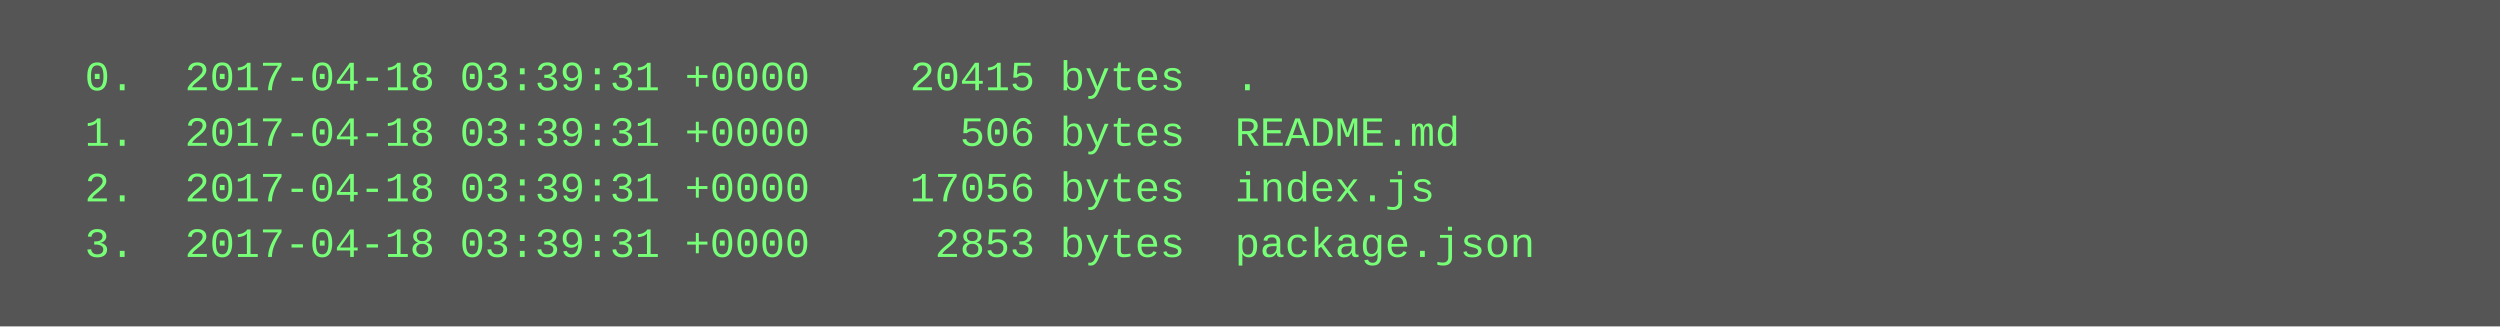
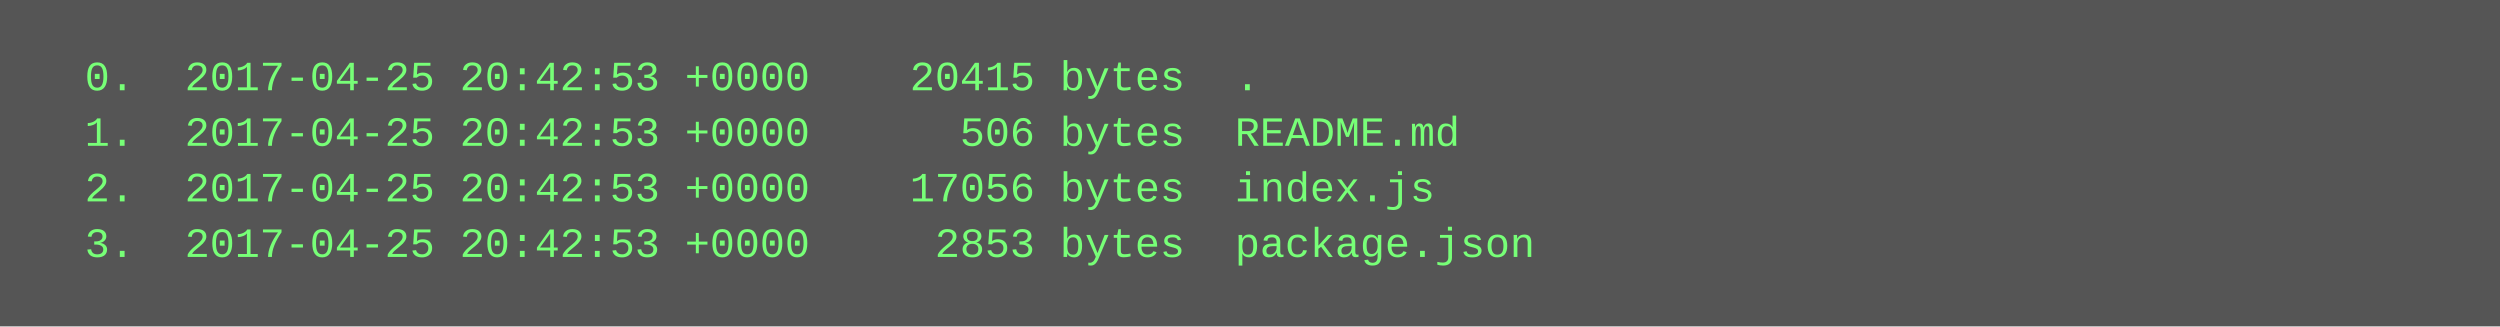
<svg xmlns="http://www.w3.org/2000/svg" height="94" width="720">
  <rect height="94" fill="#555" width="720" />
  <text fill="#7f7" font-family="Courier New" font-size="12" xml:space="preserve">
-     <tspan x="10" y="26">  0.  2017-04-18 03:39:31 +0000    20415 bytes  .</tspan>
-     <tspan x="10" y="42">  1.  2017-04-18 03:39:31 +0000      506 bytes  README.md</tspan>
-     <tspan x="10" y="58">  2.  2017-04-18 03:39:31 +0000    17056 bytes  index.js</tspan>
-     <tspan x="10" y="74">  3.  2017-04-18 03:39:31 +0000     2853 bytes  package.json</tspan>
+     <tspan x="10" y="26">  0.  2017-04-25 20:42:53 +0000    20415 bytes  .</tspan>
+     <tspan x="10" y="42">  1.  2017-04-25 20:42:53 +0000      506 bytes  README.md</tspan>
+     <tspan x="10" y="58">  2.  2017-04-25 20:42:53 +0000    17056 bytes  index.js</tspan>
+     <tspan x="10" y="74">  3.  2017-04-25 20:42:53 +0000     2853 bytes  package.json</tspan>
  </text>
</svg>
